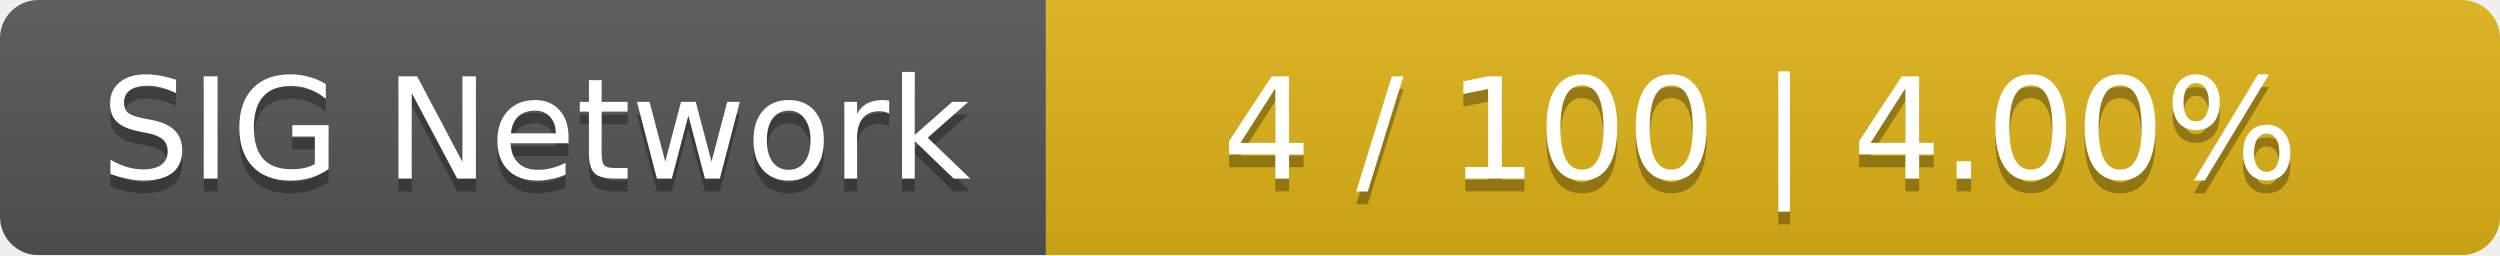
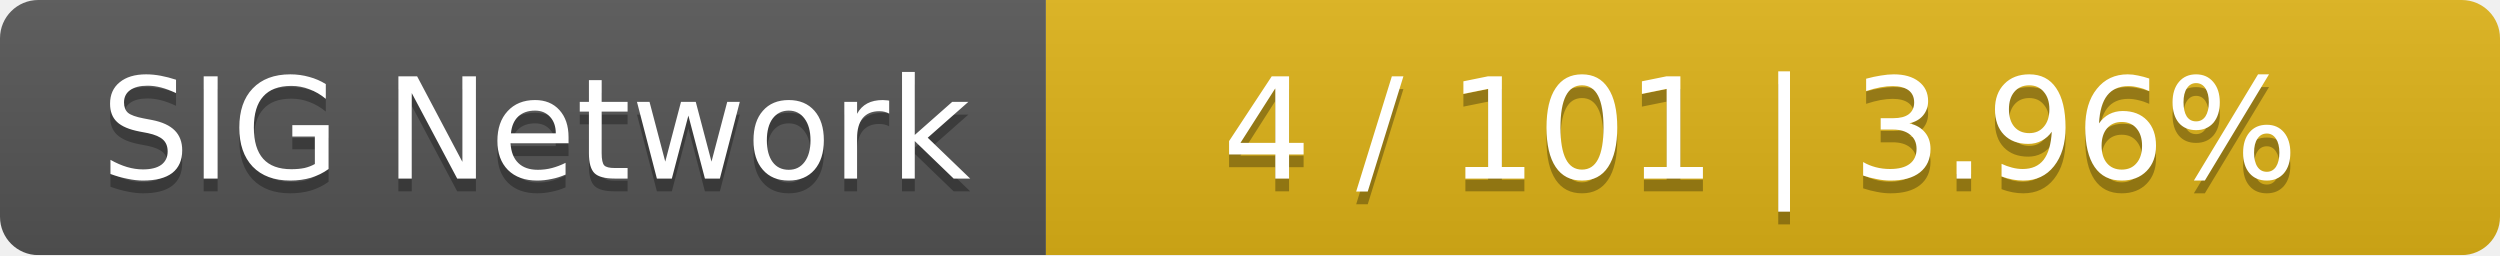
<svg xmlns="http://www.w3.org/2000/svg" width="196" height="20">
  <linearGradient id="smooth" x2="0" y2="100%">
    <stop offset="0" stop-color="#bbb" stop-opacity=".1" />
    <stop offset="1" stop-opacity=".1" />
  </linearGradient>
  <mask id="round">
    <rect width="196" height="20" rx="3" fill="#fff" />
  </mask>
  <g mask="url(#round)">
    <rect width="82" height="20" fill="#555" />
    <rect x="82" width="114" height="20" fill="#dfb317" />
    <rect width="196" height="20" fill="url(#smooth)" />
  </g>
  <g fill="#fff" text-anchor="middle" font-family="DejaVu Sans,Verdana,Geneva,sans-serif" font-size="11">
    <text x="42" y="15" fill="#010101" fill-opacity=".3">SIG Network</text>
    <text x="42" y="14">SIG Network</text>
-     <text x="138" y="15" fill="#010101" fill-opacity=".3">4 / 100    |    4.00%</text>
-     <text x="138" y="14">4 / 100    |    4.00%</text>
+     <text x="138" y="15" fill="#010101" fill-opacity=".3">4 / 101    |    3.96%</text>
+     <text x="138" y="14">4 / 101    |    3.96%</text>
  </g>
</svg>
